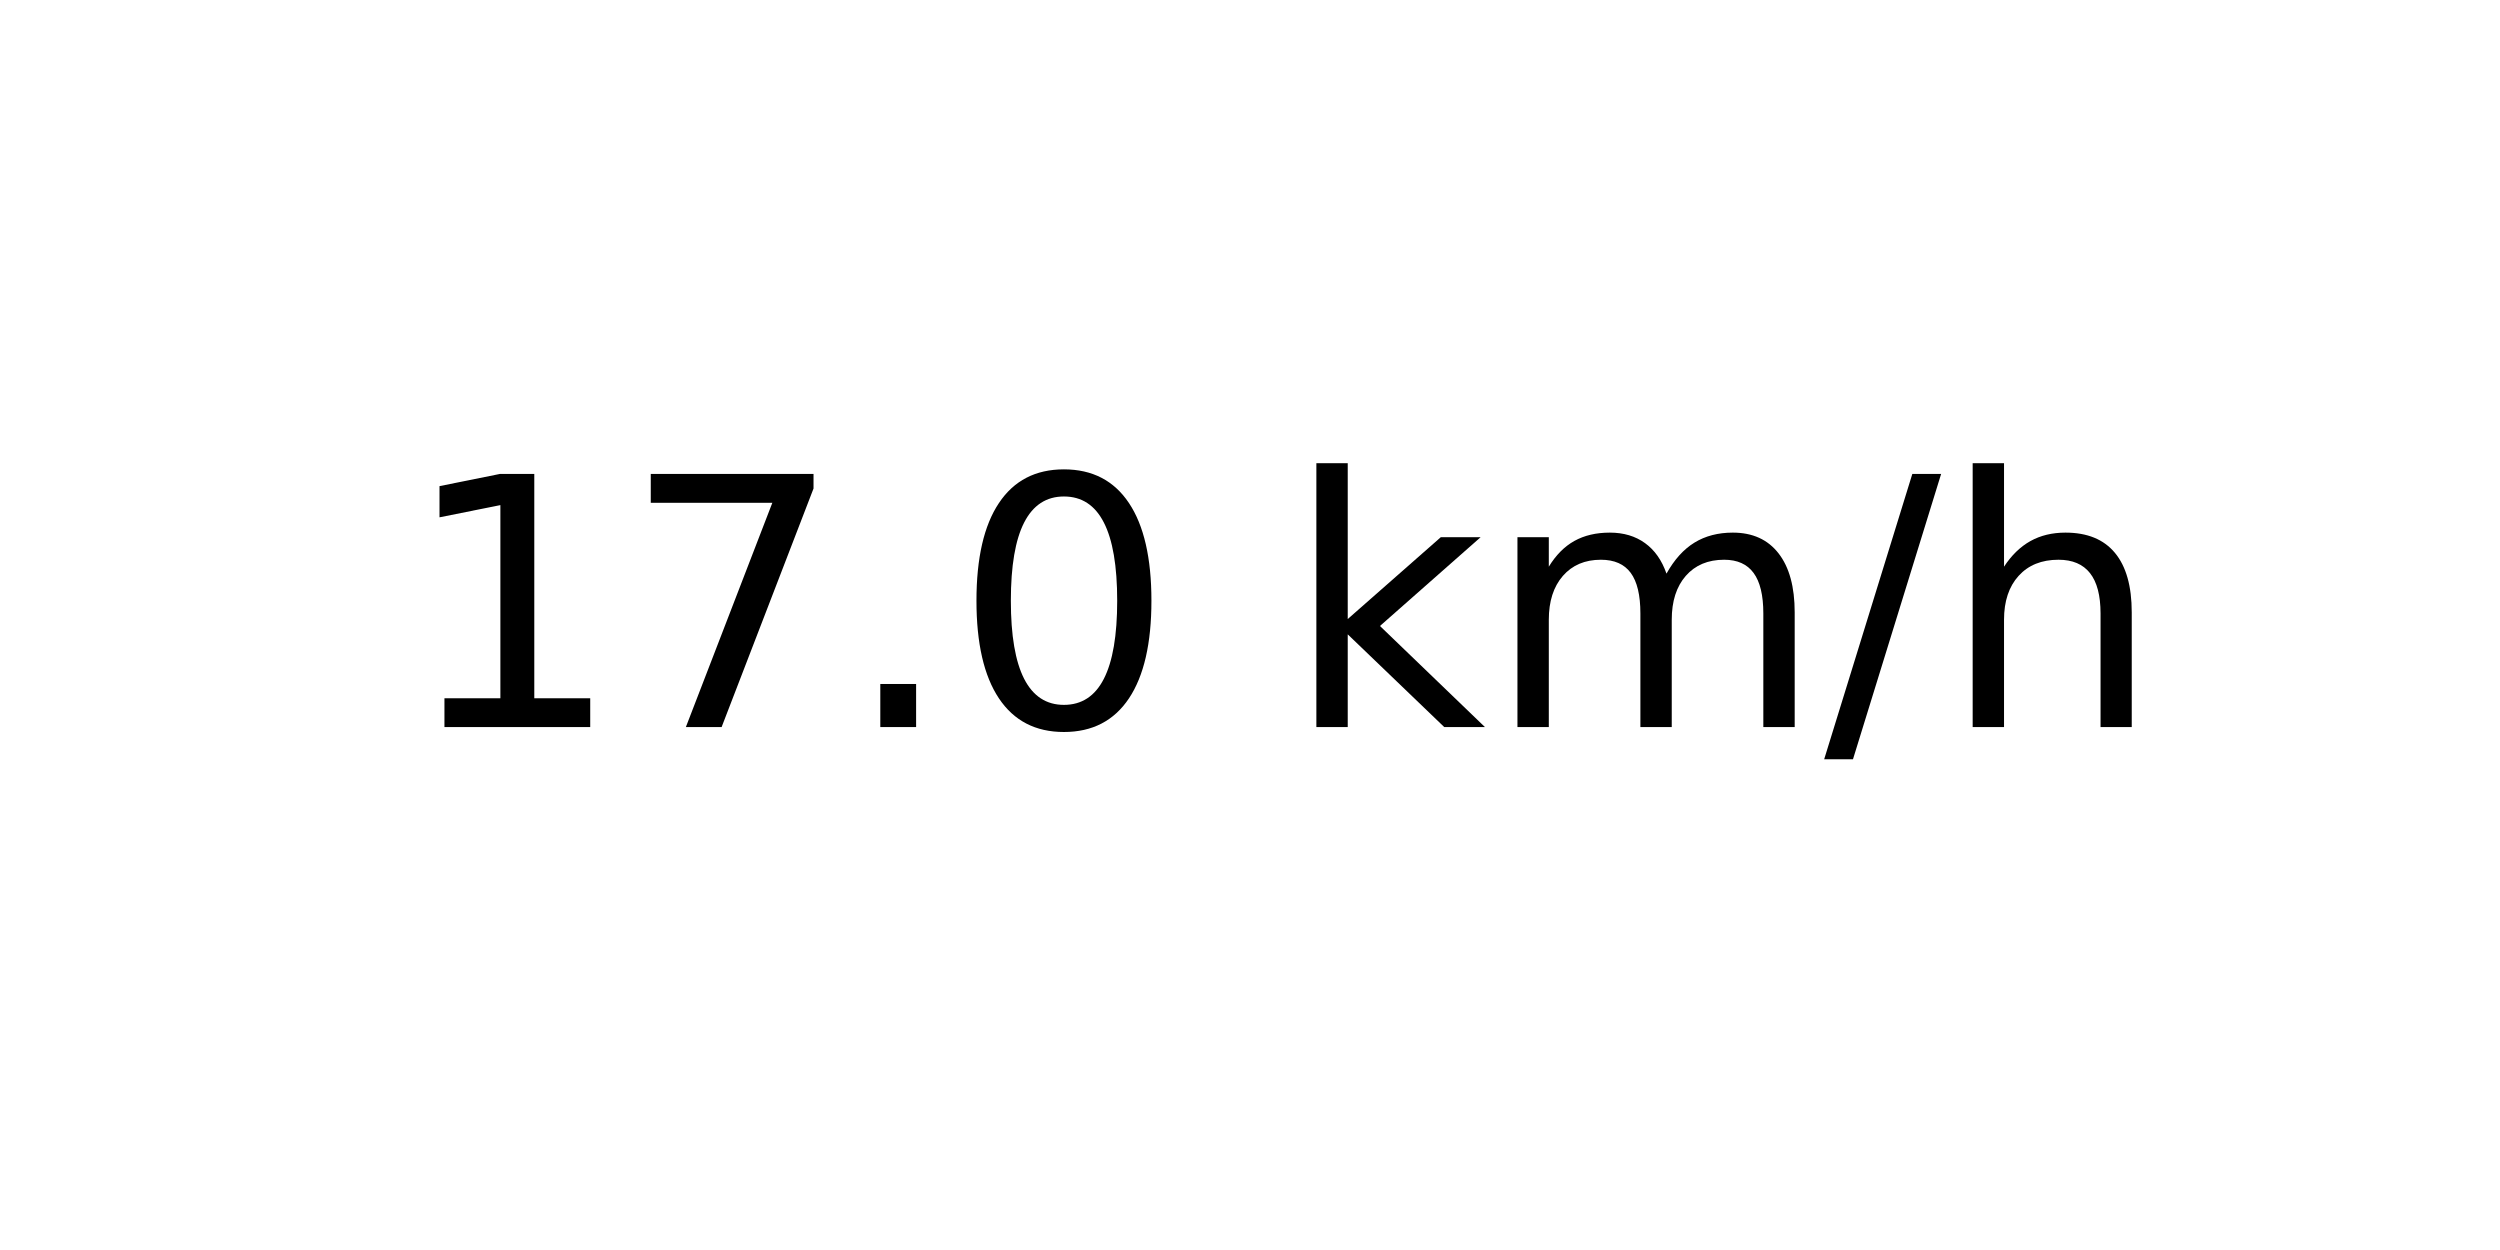
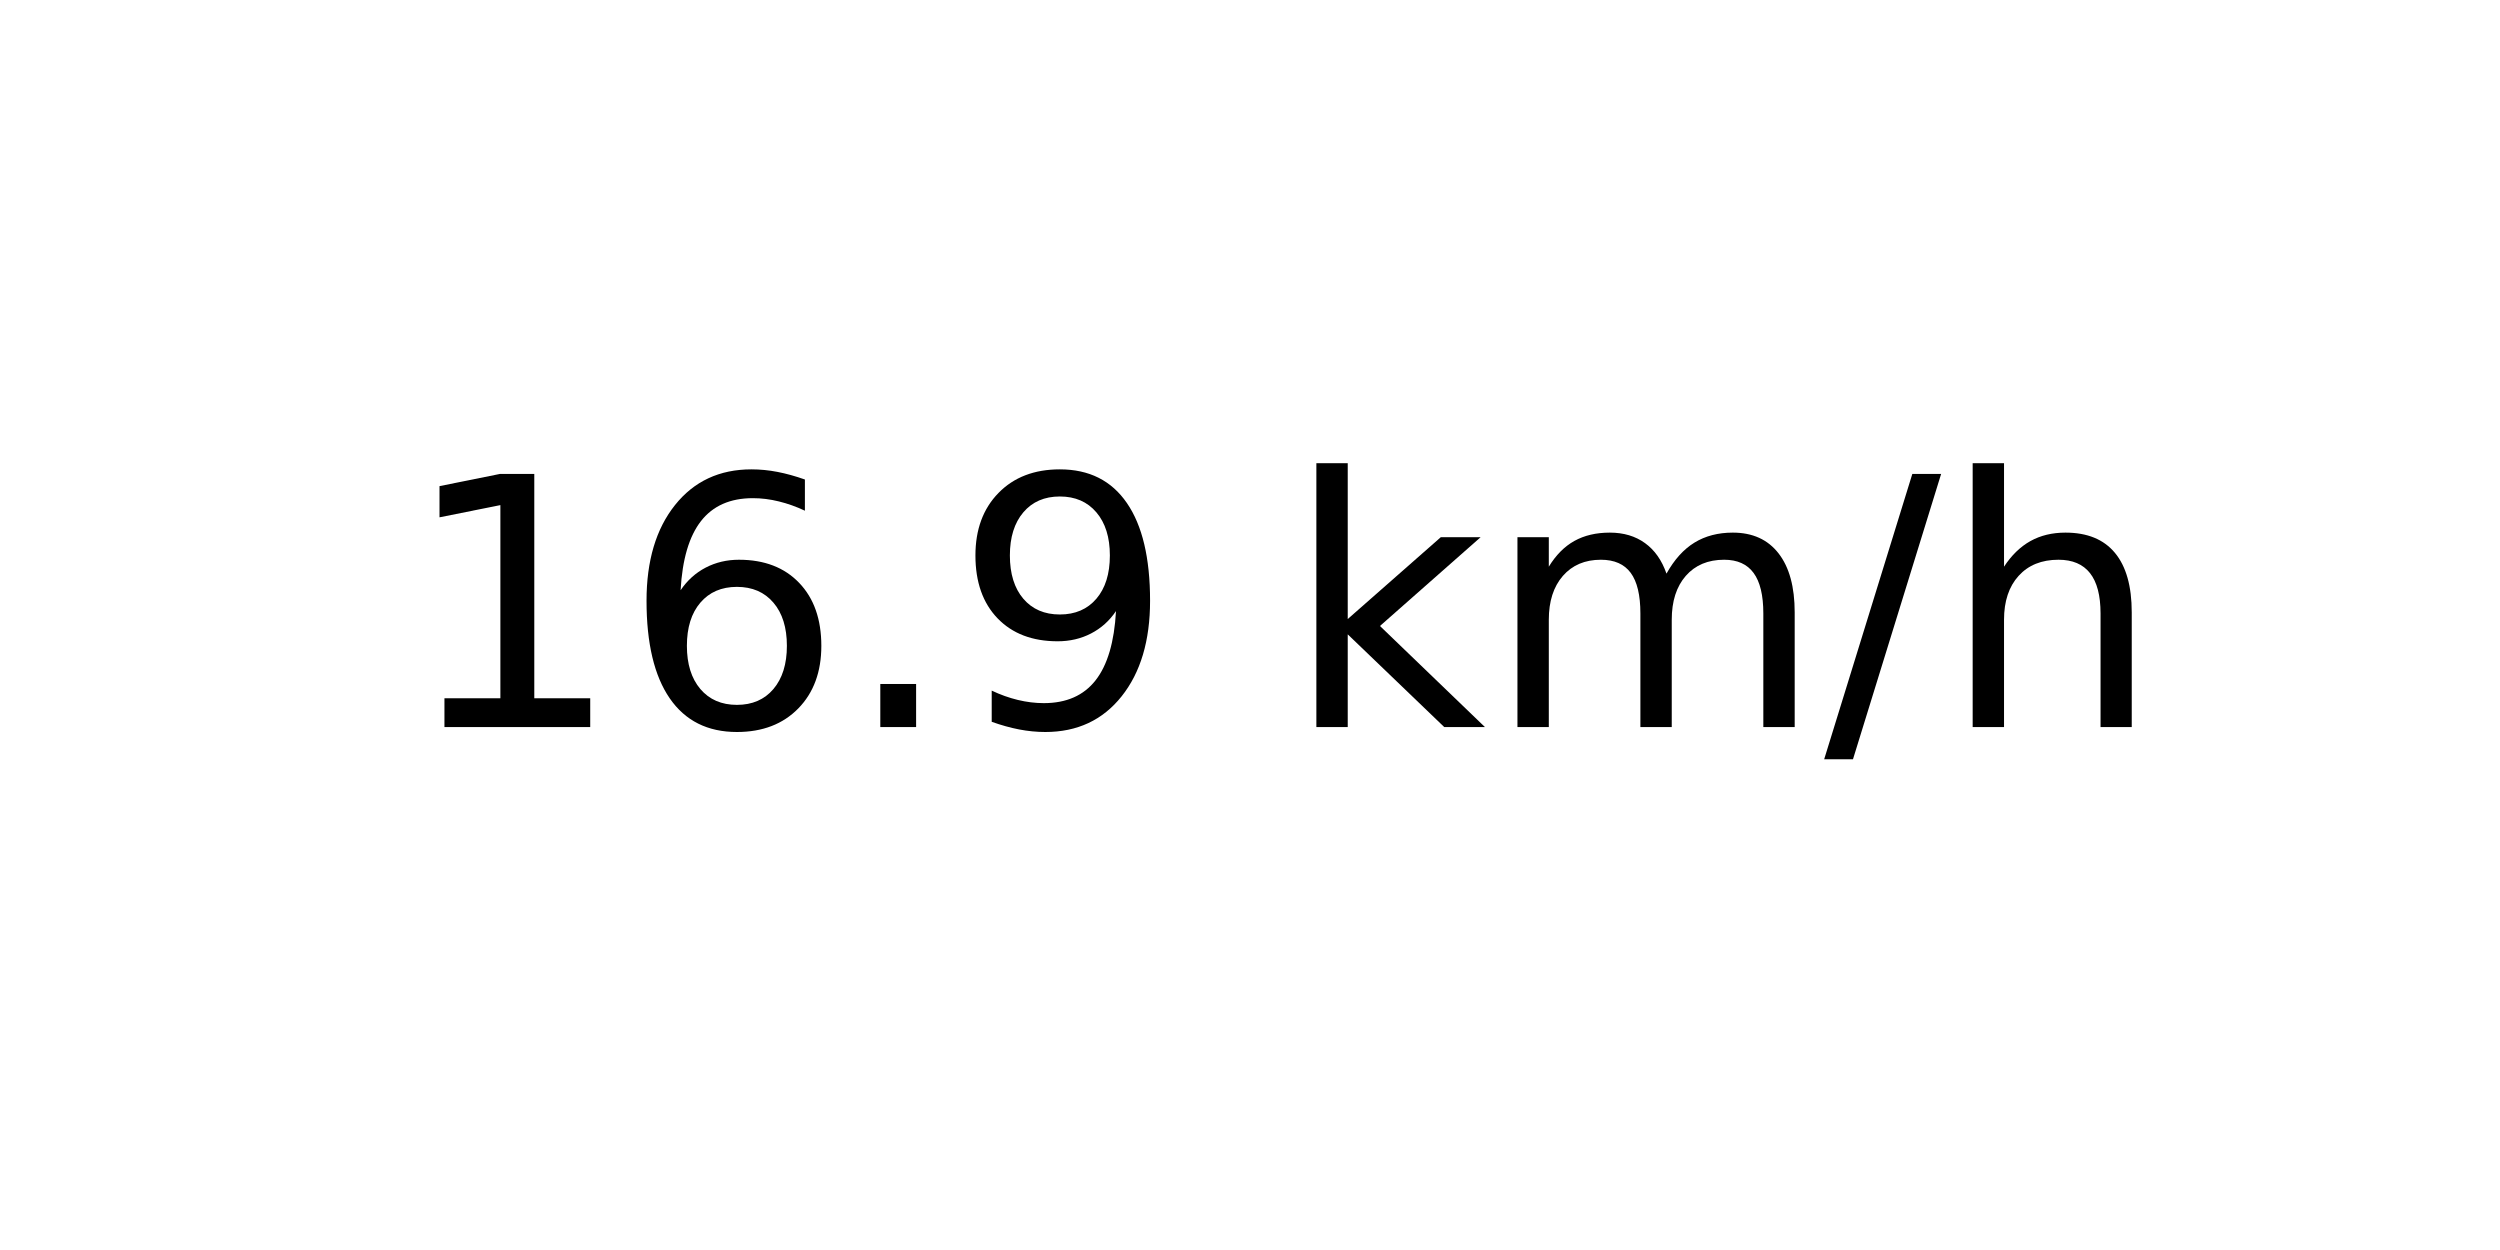
<svg xmlns="http://www.w3.org/2000/svg" xmlns:xlink="http://www.w3.org/1999/xlink" width="72pt" height="36pt" viewBox="0 0 72 36" version="1.1">
  <defs>
    <style type="text/css">*{stroke-linejoin: round; stroke-linecap: butt}</style>
  </defs>
  <g id="figure_1">
    <g id="axes_1">
      <g id="text_1">
        <g transform="translate(11.55937 20.93937) scale(0.1 -0.1)">
          <defs>
            <path id="DejaVuSans-31" d="M 794 531  L 1825 531  L 1825 4091  L 703 3866  L 703 4441  L 1819 4666  L 2450 4666  L 2450 531  L 3481 531  L 3481 0  L 794 0  L 794 531  z " transform="scale(0.015625)" />
-             <path id="DejaVuSans-37" d="M 525 4666  L 3525 4666  L 3525 4397  L 1831 0  L 1172 0  L 2766 4134  L 525 4134  L 525 4666  z " transform="scale(0.015625)" />
+             <path id="DejaVuSans-36" d="M 2113 2584  Q 1688 2584 1439 2293  Q 1191 2003 1191 1497  Q 1191 994 1439 701  Q 1688 409 2113 409  Q 2538 409 2786 701  Q 3034 994 3034 1497  Q 3034 2003 2786 2293  Q 2538 2584 2113 2584  z M 3366 4563  L 3366 3988  Q 3128 4100 2886 4159  Q 2644 4219 2406 4219  Q 1781 4219 1451 3797  Q 1122 3375 1075 2522  Q 1259 2794 1537 2939  Q 1816 3084 2150 3084  Q 2853 3084 3261 2657  Q 3669 2231 3669 1497  Q 3669 778 3244 343  Q 2819 -91 2113 -91  Q 1303 -91 875 529  Q 447 1150 447 2328  Q 447 3434 972 4092  Q 1497 4750 2381 4750  Q 2619 4750 2861 4703  Q 3103 4656 3366 4563  z " transform="scale(0.015625)" />
            <path id="DejaVuSans-2e" d="M 684 794  L 1344 794  L 1344 0  L 684 0  L 684 794  z " transform="scale(0.015625)" />
-             <path id="DejaVuSans-30" d="M 2034 4250  Q 1547 4250 1301 3770  Q 1056 3291 1056 2328  Q 1056 1369 1301 889  Q 1547 409 2034 409  Q 2525 409 2770 889  Q 3016 1369 3016 2328  Q 3016 3291 2770 3770  Q 2525 4250 2034 4250  z M 2034 4750  Q 2819 4750 3233 4129  Q 3647 3509 3647 2328  Q 3647 1150 3233 529  Q 2819 -91 2034 -91  Q 1250 -91 836 529  Q 422 1150 422 2328  Q 422 3509 836 4129  Q 1250 4750 2034 4750  z " transform="scale(0.015625)" />
+             <path id="DejaVuSans-39" d="M 703 97  L 703 672  Q 941 559 1184 500  Q 1428 441 1663 441  Q 2288 441 2617 861  Q 2947 1281 2994 2138  Q 2813 1869 2534 1725  Q 2256 1581 1919 1581  Q 1219 1581 811 2004  Q 403 2428 403 3163  Q 403 3881 828 4315  Q 1253 4750 1959 4750  Q 2769 4750 3195 4129  Q 3622 3509 3622 2328  Q 3622 1225 3098 567  Q 2575 -91 1691 -91  Q 1453 -91 1209 -44  Q 966 3 703 97  z M 1959 2075  Q 2384 2075 2632 2365  Q 2881 2656 2881 3163  Q 2881 3666 2632 3958  Q 2384 4250 1959 4250  Q 1534 4250 1286 3958  Q 1038 3666 1038 3163  Q 1038 2656 1286 2365  Q 1534 2075 1959 2075  z " transform="scale(0.015625)" />
            <path id="DejaVuSans-20" transform="scale(0.015625)" />
            <path id="DejaVuSans-6b" d="M 581 4863  L 1159 4863  L 1159 1991  L 2875 3500  L 3609 3500  L 1753 1863  L 3688 0  L 2938 0  L 1159 1709  L 1159 0  L 581 0  L 581 4863  z " transform="scale(0.015625)" />
            <path id="DejaVuSans-6d" d="M 3328 2828  Q 3544 3216 3844 3400  Q 4144 3584 4550 3584  Q 5097 3584 5394 3201  Q 5691 2819 5691 2113  L 5691 0  L 5113 0  L 5113 2094  Q 5113 2597 4934 2840  Q 4756 3084 4391 3084  Q 3944 3084 3684 2787  Q 3425 2491 3425 1978  L 3425 0  L 2847 0  L 2847 2094  Q 2847 2600 2669 2842  Q 2491 3084 2119 3084  Q 1678 3084 1418 2786  Q 1159 2488 1159 1978  L 1159 0  L 581 0  L 581 3500  L 1159 3500  L 1159 2956  Q 1356 3278 1631 3431  Q 1906 3584 2284 3584  Q 2666 3584 2933 3390  Q 3200 3197 3328 2828  z " transform="scale(0.015625)" />
            <path id="DejaVuSans-2f" d="M 1625 4666  L 2156 4666  L 531 -594  L 0 -594  L 1625 4666  z " transform="scale(0.015625)" />
            <path id="DejaVuSans-68" d="M 3513 2113  L 3513 0  L 2938 0  L 2938 2094  Q 2938 2591 2744 2837  Q 2550 3084 2163 3084  Q 1697 3084 1428 2787  Q 1159 2491 1159 1978  L 1159 0  L 581 0  L 581 4863  L 1159 4863  L 1159 2956  Q 1366 3272 1645 3428  Q 1925 3584 2291 3584  Q 2894 3584 3203 3211  Q 3513 2838 3513 2113  z " transform="scale(0.015625)" />
          </defs>
          <use xlink:href="#DejaVuSans-31" />
-           <use xlink:href="#DejaVuSans-37" x="63.623" />
+           <use xlink:href="#DejaVuSans-36" x="63.623" />
          <use xlink:href="#DejaVuSans-2e" x="127.246" />
-           <use xlink:href="#DejaVuSans-30" x="159.033" />
+           <use xlink:href="#DejaVuSans-39" x="159.033" />
          <use xlink:href="#DejaVuSans-20" x="222.656" />
          <use xlink:href="#DejaVuSans-6b" x="254.443" />
          <use xlink:href="#DejaVuSans-6d" x="312.354" />
          <use xlink:href="#DejaVuSans-2f" x="409.766" />
          <use xlink:href="#DejaVuSans-68" x="443.457" />
        </g>
      </g>
    </g>
  </g>
</svg>
